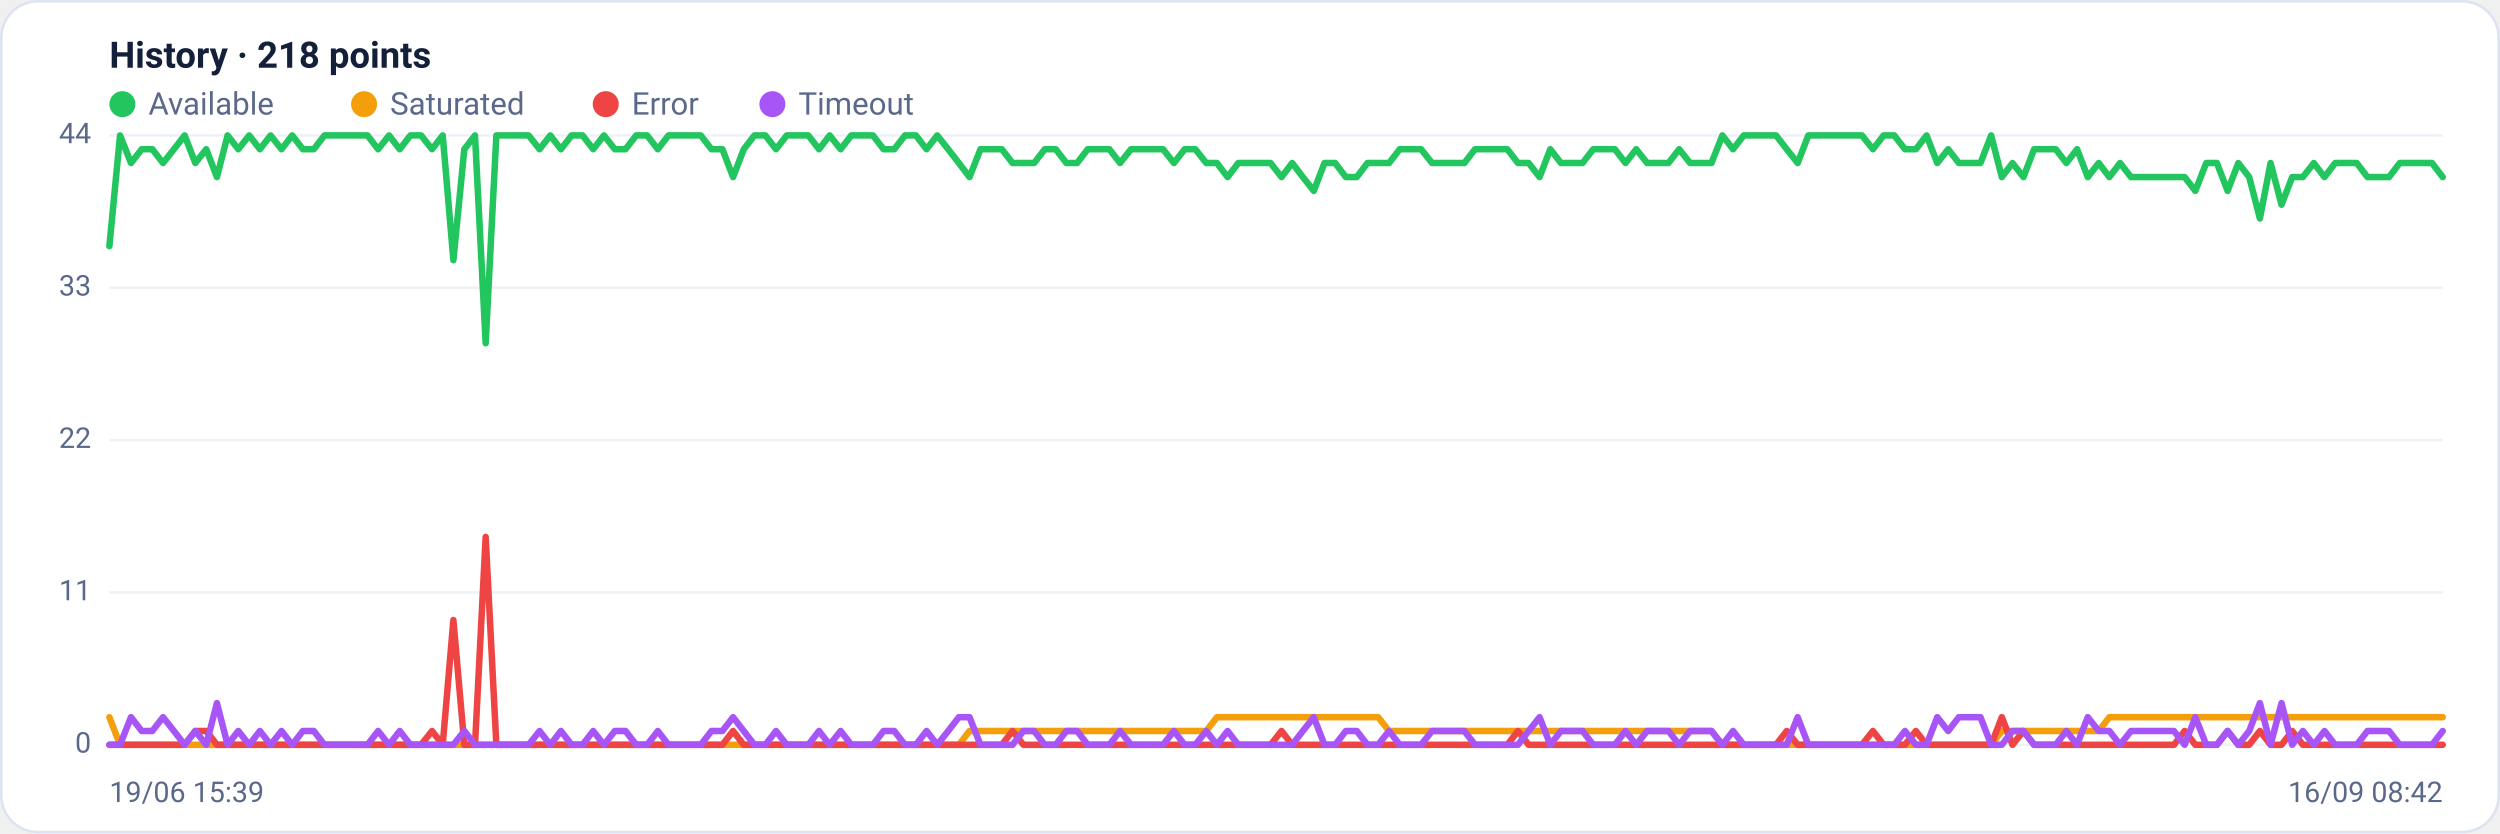
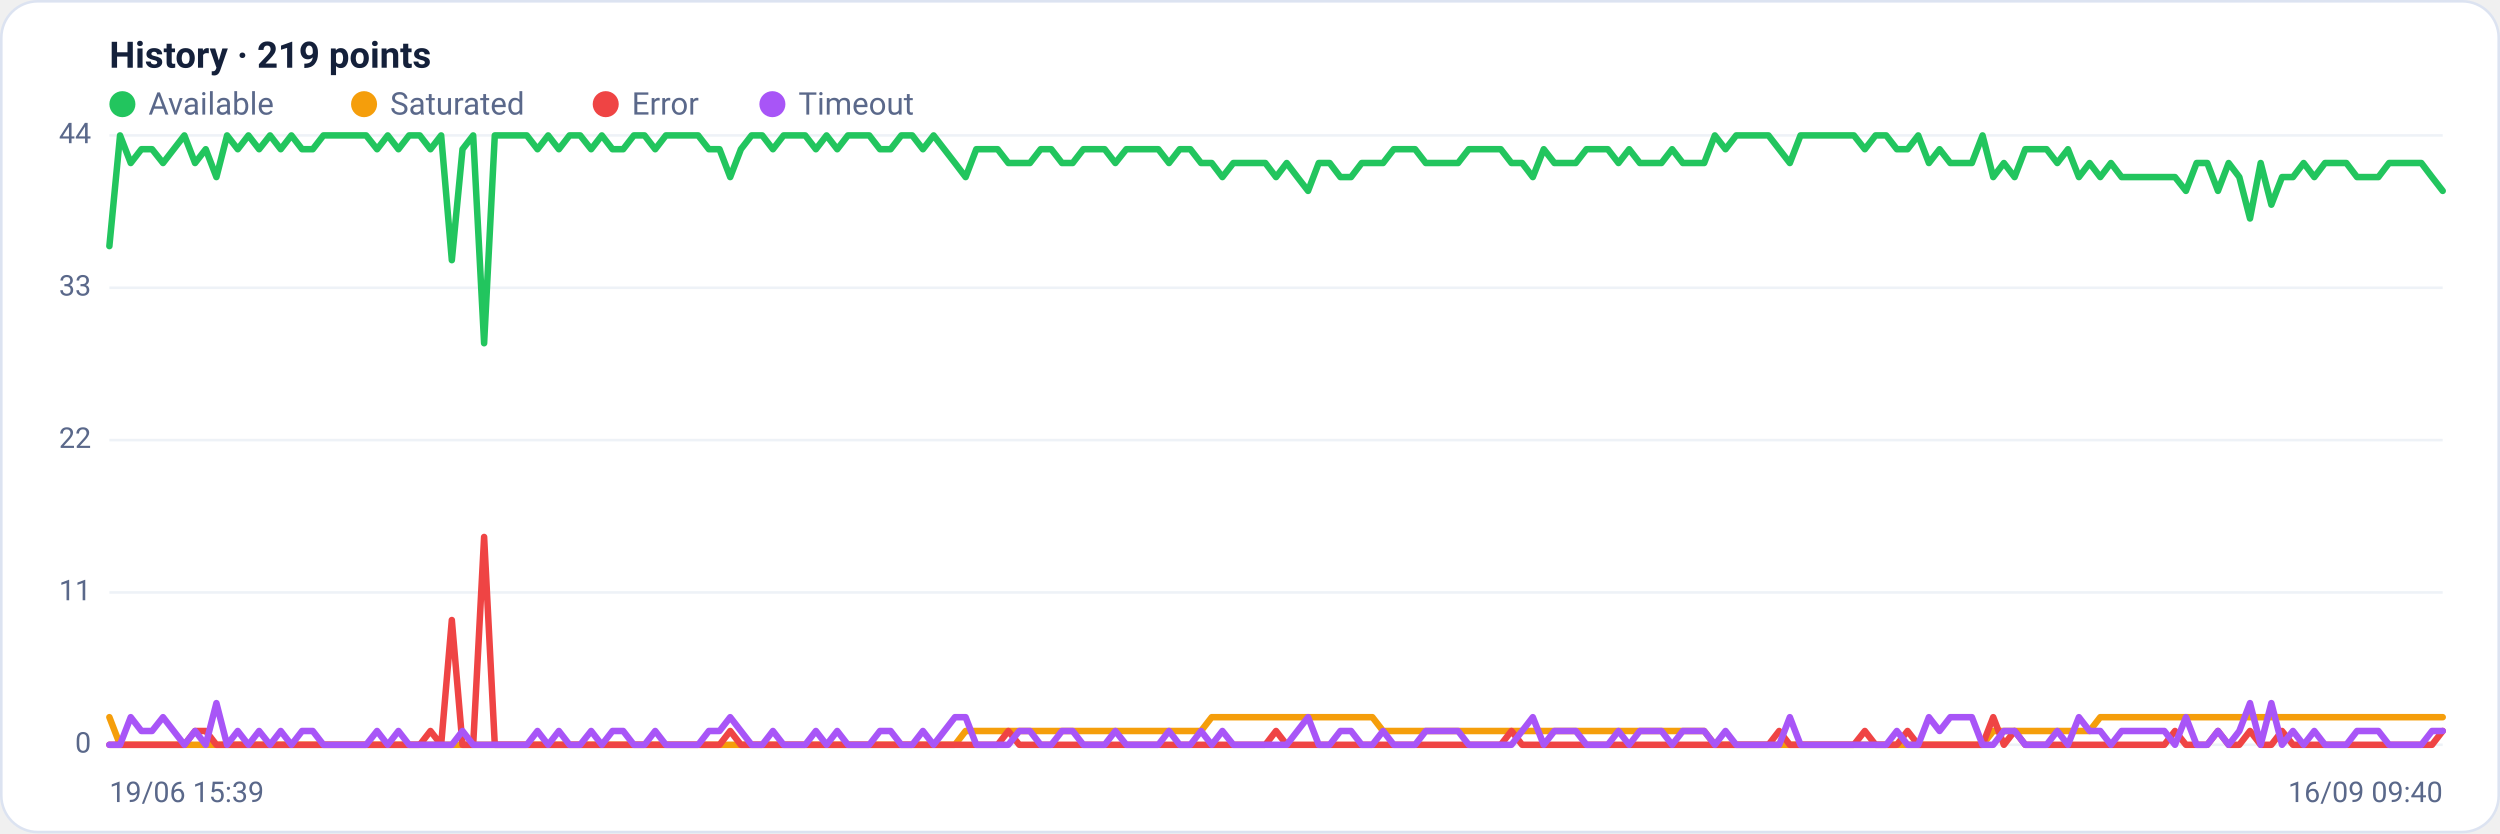
<svg xmlns="http://www.w3.org/2000/svg" viewBox="0 0 960 320" width="960" height="320" font-family="Segoe UI, system-ui, -apple-system, Roboto, Helvetica, Arial, sans-serif" role="img" aria-label="Availability history per region">
  <rect x="0.5" y="0.5" width="959" height="319" rx="14" fill="#ffffff" stroke="#dce3f1" />
-   <text x="42" y="26" font-size="14" font-weight="600" fill="#14203a">History · 218 points</text>
+   <text x="42" y="26" font-size="14" font-weight="600" fill="#14203a">History · 219 points</text>
  <circle cx="47" cy="40" r="5" fill="#22c55e" />
  <text x="57" y="44" font-size="12" fill="#5a688a">Available</text>
  <circle cx="139.8" cy="40" r="5" fill="#f59e0b" />
  <text x="149.8" y="44" font-size="12" fill="#5a688a">Saturated</text>
  <circle cx="232.6" cy="40" r="5" fill="#ef4444" />
  <text x="242.6" y="44" font-size="12" fill="#5a688a">Error</text>
  <circle cx="296.6" cy="40" r="5" fill="#a855f7" />
  <text x="306.6" y="44" font-size="12" fill="#5a688a">Timeout</text>
  <line x1="42" y1="286.0" x2="938" y2="286.0" stroke="#eef2f7" stroke-width="1" />
  <text x="35" y="289.0" text-anchor="end" font-size="11" fill="#5a688a">0</text>
  <line x1="42" y1="227.5" x2="938" y2="227.5" stroke="#eef2f7" stroke-width="1" />
  <text x="35" y="230.5" text-anchor="end" font-size="11" fill="#5a688a">11</text>
  <line x1="42" y1="169.0" x2="938" y2="169.0" stroke="#eef2f7" stroke-width="1" />
  <text x="35" y="172.0" text-anchor="end" font-size="11" fill="#5a688a">22</text>
  <line x1="42" y1="110.5" x2="938" y2="110.5" stroke="#eef2f7" stroke-width="1" />
  <text x="35" y="113.5" text-anchor="end" font-size="11" fill="#5a688a">33</text>
  <line x1="42" y1="52.0" x2="938" y2="52.0" stroke="#eef2f7" stroke-width="1" />
  <text x="35" y="55.0" text-anchor="end" font-size="11" fill="#5a688a">44</text>
-   <polyline fill="none" stroke="#22c55e" stroke-width="2.5" stroke-linejoin="round" stroke-linecap="round" points="42.0,94.5 46.1,52.0 50.3,62.6 54.4,57.3 58.5,57.3 62.6,62.6 66.8,57.3 70.9,52.0 75.0,62.6 79.2,57.3 83.3,68.0 87.4,52.0 91.5,57.3 95.7,52.0 99.8,57.3 103.9,52.0 108.1,57.3 112.2,52.0 116.3,57.3 120.5,57.3 124.6,52.0 128.7,52.0 132.8,52.0 137.0,52.0 141.1,52.0 145.2,57.3 149.4,52.0 153.5,57.3 157.6,52.0 161.7,52.0 165.9,57.3 170.0,52.0 174.1,99.9 178.3,57.3 182.4,52.0 186.5,131.8 190.6,52.0 194.8,52.0 198.9,52.0 203.0,52.0 207.2,57.3 211.3,52.0 215.4,57.3 219.5,52.0 223.7,52.0 227.8,57.3 231.9,52.0 236.1,57.3 240.2,57.3 244.3,52.0 248.5,52.0 252.6,57.3 256.7,52.0 260.8,52.0 265.0,52.0 269.1,52.0 273.2,57.3 277.4,57.3 281.5,68.0 285.6,57.3 289.7,52.0 293.9,52.0 298.0,57.3 302.1,52.0 306.3,52.0 310.4,52.0 314.5,57.3 318.6,52.0 322.8,57.3 326.9,52.0 331.0,52.0 335.2,52.0 339.3,57.3 343.4,57.3 347.5,52.0 351.7,52.0 355.8,57.3 359.9,52.0 364.1,57.3 368.2,62.6 372.3,68.0 376.5,57.3 380.6,57.3 384.7,57.3 388.8,62.6 393.0,62.6 397.1,62.6 401.2,57.3 405.4,57.3 409.5,62.6 413.6,62.6 417.7,57.3 421.9,57.3 426.0,57.3 430.1,62.6 434.3,57.3 438.4,57.3 442.5,57.3 446.6,57.3 450.8,62.6 454.9,57.3 459.0,57.3 463.2,62.6 467.3,62.6 471.4,68.0 475.5,62.6 479.7,62.6 483.8,62.6 487.9,62.6 492.1,68.0 496.2,62.6 500.3,68.0 504.5,73.3 508.6,62.6 512.7,62.6 516.8,68.0 521.0,68.0 525.1,62.6 529.2,62.6 533.4,62.6 537.5,57.3 541.6,57.3 545.7,57.3 549.9,62.6 554.0,62.6 558.1,62.6 562.3,62.6 566.4,57.3 570.5,57.3 574.6,57.3 578.8,57.3 582.9,62.6 587.0,62.6 591.2,68.0 595.3,57.3 599.4,62.6 603.5,62.6 607.7,62.6 611.8,57.3 615.9,57.3 620.1,57.3 624.2,62.6 628.3,57.3 632.5,62.6 636.6,62.6 640.7,62.6 644.8,57.3 649.0,62.6 653.1,62.6 657.2,62.6 661.4,52.0 665.5,57.3 669.6,52.0 673.7,52.0 677.9,52.0 682.0,52.0 686.1,57.3 690.3,62.6 694.4,52.0 698.5,52.0 702.6,52.0 706.8,52.0 710.9,52.0 715.0,52.0 719.2,57.3 723.3,52.0 727.4,52.0 731.5,57.3 735.7,57.3 739.8,52.0 743.9,62.6 748.1,57.3 752.2,62.6 756.3,62.6 760.5,62.6 764.6,52.0 768.7,68.0 772.8,62.6 777.0,68.0 781.1,57.3 785.2,57.3 789.4,57.3 793.5,62.6 797.6,57.3 801.7,68.0 805.9,62.6 810.0,68.0 814.1,62.6 818.3,68.0 822.4,68.0 826.5,68.0 830.6,68.0 834.8,68.0 838.9,68.0 843.0,73.3 847.2,62.6 851.3,62.6 855.4,73.3 859.5,62.6 863.7,68.0 867.8,83.9 871.9,62.6 876.1,78.6 880.2,68.0 884.3,68.0 888.5,62.6 892.6,68.0 896.7,62.6 900.8,62.6 905.0,62.6 909.1,68.0 913.2,68.0 917.4,68.0 921.5,62.6 925.6,62.6 929.7,62.6 933.9,62.6 938.0,68.0" />
-   <polyline fill="none" stroke="#f59e0b" stroke-width="2.5" stroke-linejoin="round" stroke-linecap="round" points="42.0,275.4 46.1,286.0 50.3,286.0 54.4,286.0 58.5,286.0 62.6,286.0 66.8,286.0 70.9,286.0 75.0,286.0 79.2,286.0 83.3,286.0 87.4,286.0 91.5,286.0 95.7,286.0 99.8,286.0 103.9,286.0 108.1,286.0 112.2,286.0 116.3,286.0 120.5,286.0 124.6,286.0 128.7,286.0 132.8,286.0 137.0,286.0 141.1,286.0 145.2,286.0 149.4,286.0 153.5,286.0 157.6,286.0 161.7,286.0 165.9,286.0 170.0,286.0 174.1,286.0 178.3,286.0 182.4,286.0 186.5,286.0 190.6,286.0 194.8,286.0 198.9,286.0 203.0,286.0 207.2,286.0 211.3,286.0 215.4,286.0 219.5,286.0 223.7,286.0 227.8,286.0 231.9,286.0 236.1,286.0 240.2,286.0 244.3,286.0 248.5,286.0 252.6,286.0 256.7,286.0 260.8,286.0 265.0,286.0 269.1,286.0 273.2,286.0 277.4,286.0 281.5,286.0 285.6,286.0 289.7,286.0 293.9,286.0 298.0,286.0 302.1,286.0 306.3,286.0 310.4,286.0 314.5,286.0 318.6,286.0 322.8,286.0 326.9,286.0 331.0,286.0 335.2,286.0 339.3,286.0 343.4,286.0 347.5,286.0 351.7,286.0 355.8,286.0 359.9,286.0 364.1,286.0 368.2,286.0 372.3,280.7 376.5,280.7 380.6,280.7 384.7,280.7 388.8,280.7 393.0,280.7 397.1,280.7 401.2,280.7 405.4,280.7 409.5,280.7 413.6,280.7 417.7,280.7 421.9,280.7 426.0,280.7 430.1,280.7 434.3,280.7 438.4,280.7 442.5,280.7 446.6,280.7 450.8,280.7 454.9,280.7 459.0,280.7 463.2,280.7 467.3,275.4 471.4,275.4 475.5,275.4 479.7,275.4 483.8,275.4 487.9,275.4 492.1,275.4 496.2,275.4 500.3,275.4 504.5,275.4 508.6,275.4 512.7,275.4 516.8,275.4 521.0,275.4 525.1,275.4 529.2,275.4 533.4,280.7 537.5,280.7 541.6,280.7 545.7,280.7 549.9,280.7 554.0,280.7 558.1,280.7 562.3,280.7 566.4,280.7 570.5,280.7 574.6,280.7 578.8,280.7 582.9,280.7 587.0,280.7 591.2,280.7 595.3,280.7 599.4,280.7 603.5,280.7 607.7,280.7 611.8,280.7 615.9,280.7 620.1,280.7 624.2,280.7 628.3,280.7 632.5,280.7 636.6,280.7 640.7,280.7 644.8,280.7 649.0,280.7 653.1,280.7 657.2,280.7 661.4,286.0 665.5,286.0 669.6,286.0 673.7,286.0 677.9,286.0 682.0,286.0 686.1,286.0 690.3,286.0 694.4,286.0 698.5,286.0 702.6,286.0 706.8,286.0 710.9,286.0 715.0,286.0 719.2,286.0 723.3,286.0 727.4,286.0 731.5,286.0 735.7,286.0 739.8,286.0 743.9,286.0 748.1,286.0 752.2,286.0 756.3,286.0 760.5,286.0 764.6,286.0 768.7,280.7 772.8,280.7 777.0,280.7 781.1,280.7 785.2,280.7 789.4,280.7 793.5,280.7 797.6,280.7 801.7,280.7 805.9,280.7 810.0,275.4 814.1,275.4 818.3,275.4 822.4,275.4 826.5,275.4 830.6,275.4 834.8,275.4 838.9,275.4 843.0,275.4 847.2,275.4 851.3,275.4 855.4,275.4 859.5,275.4 863.7,275.4 867.8,275.4 871.9,275.4 876.1,275.4 880.2,275.4 884.3,275.4 888.5,275.4 892.6,275.4 896.7,275.4 900.8,275.4 905.0,275.4 909.1,275.4 913.2,275.4 917.4,275.4 921.5,275.4 925.6,275.4 929.7,275.4 933.9,275.4 938.0,275.4" />
-   <polyline fill="none" stroke="#ef4444" stroke-width="2.5" stroke-linejoin="round" stroke-linecap="round" points="42.0,286.0 46.1,286.0 50.3,286.0 54.4,286.0 58.5,286.0 62.6,286.0 66.8,286.0 70.9,286.0 75.0,280.7 79.2,280.7 83.3,286.0 87.4,286.0 91.5,286.0 95.7,286.0 99.8,286.0 103.9,286.0 108.1,286.0 112.2,286.0 116.3,286.0 120.5,286.0 124.6,286.0 128.7,286.0 132.8,286.0 137.0,286.0 141.1,286.0 145.2,286.0 149.4,286.0 153.5,286.0 157.6,286.0 161.7,286.0 165.9,280.7 170.0,286.0 174.1,238.1 178.3,286.0 182.4,286.0 186.5,206.2 190.6,286.0 194.8,286.0 198.9,286.0 203.0,286.0 207.2,286.0 211.3,286.0 215.4,286.0 219.5,286.0 223.7,286.0 227.8,286.0 231.9,286.0 236.1,286.0 240.2,286.0 244.3,286.0 248.5,286.0 252.6,286.0 256.7,286.0 260.8,286.0 265.0,286.0 269.1,286.0 273.2,286.0 277.4,286.0 281.5,280.7 285.6,286.0 289.7,286.0 293.9,286.0 298.0,286.0 302.1,286.0 306.3,286.0 310.4,286.0 314.5,286.0 318.6,286.0 322.8,286.0 326.9,286.0 331.0,286.0 335.2,286.0 339.3,286.0 343.4,286.0 347.5,286.0 351.7,286.0 355.8,286.0 359.9,286.0 364.1,286.0 368.2,286.0 372.3,286.0 376.5,286.0 380.6,286.0 384.7,286.0 388.8,280.7 393.0,286.0 397.1,286.0 401.2,286.0 405.4,286.0 409.5,286.0 413.6,286.0 417.7,286.0 421.9,286.0 426.0,286.0 430.1,286.0 434.3,286.0 438.4,286.0 442.5,286.0 446.6,286.0 450.8,286.0 454.9,286.0 459.0,286.0 463.2,286.0 467.3,286.0 471.4,286.0 475.5,286.0 479.7,286.0 483.8,286.0 487.9,286.0 492.1,280.7 496.2,286.0 500.3,286.0 504.5,286.0 508.6,286.0 512.7,286.0 516.8,286.0 521.0,286.0 525.1,286.0 529.2,286.0 533.4,286.0 537.5,286.0 541.6,286.0 545.7,286.0 549.9,286.0 554.0,286.0 558.1,286.0 562.3,286.0 566.4,286.0 570.5,286.0 574.6,286.0 578.8,286.0 582.9,280.7 587.0,286.0 591.2,286.0 595.3,286.0 599.4,286.0 603.5,286.0 607.7,286.0 611.8,286.0 615.9,286.0 620.1,286.0 624.2,286.0 628.3,286.0 632.5,286.0 636.6,286.0 640.7,286.0 644.8,286.0 649.0,286.0 653.1,286.0 657.2,286.0 661.4,286.0 665.5,286.0 669.6,286.0 673.7,286.0 677.9,286.0 682.0,286.0 686.1,280.7 690.3,286.0 694.4,286.0 698.5,286.0 702.6,286.0 706.8,286.0 710.9,286.0 715.0,286.0 719.2,280.7 723.3,286.0 727.4,286.0 731.5,286.0 735.7,280.7 739.8,286.0 743.9,286.0 748.1,286.0 752.2,286.0 756.3,286.0 760.5,286.0 764.6,286.0 768.7,275.4 772.8,286.0 777.0,280.7 781.1,286.0 785.2,286.0 789.4,286.0 793.5,286.0 797.6,286.0 801.7,286.0 805.9,286.0 810.0,286.0 814.1,286.0 818.3,286.0 822.4,286.0 826.5,286.0 830.6,286.0 834.8,286.0 838.9,280.7 843.0,286.0 847.2,286.0 851.3,286.0 855.4,280.7 859.5,286.0 863.7,286.0 867.8,280.7 871.9,286.0 876.1,286.0 880.2,280.7 884.3,286.0 888.5,286.0 892.6,286.0 896.7,286.0 900.8,286.0 905.0,286.0 909.1,286.0 913.2,286.0 917.4,286.0 921.5,286.0 925.6,286.0 929.7,286.0 933.9,286.0 938.0,286.0" />
-   <polyline fill="none" stroke="#a855f7" stroke-width="2.5" stroke-linejoin="round" stroke-linecap="round" points="42.0,286.0 46.1,286.0 50.3,275.4 54.4,280.7 58.5,280.7 62.6,275.4 66.8,280.7 70.9,286.0 75.0,280.7 79.2,286.0 83.3,270.0 87.4,286.0 91.5,280.7 95.7,286.0 99.8,280.7 103.9,286.0 108.1,280.7 112.2,286.0 116.3,280.7 120.5,280.7 124.6,286.0 128.7,286.0 132.8,286.0 137.0,286.0 141.1,286.0 145.2,280.7 149.4,286.0 153.5,280.7 157.6,286.0 161.7,286.0 165.9,286.0 170.0,286.0 174.1,286.0 178.3,280.7 182.4,286.0 186.5,286.0 190.6,286.0 194.8,286.0 198.9,286.0 203.0,286.0 207.2,280.7 211.3,286.0 215.4,280.7 219.5,286.0 223.7,286.0 227.8,280.7 231.9,286.0 236.1,280.7 240.2,280.7 244.3,286.0 248.5,286.0 252.6,280.7 256.7,286.0 260.8,286.0 265.0,286.0 269.1,286.0 273.2,280.7 277.4,280.7 281.5,275.4 285.6,280.7 289.7,286.0 293.9,286.0 298.0,280.7 302.1,286.0 306.3,286.0 310.4,286.0 314.5,280.7 318.6,286.0 322.8,280.7 326.9,286.0 331.0,286.0 335.2,286.0 339.3,280.7 343.4,280.7 347.5,286.0 351.7,286.0 355.8,280.7 359.9,286.0 364.1,280.7 368.2,275.4 372.3,275.4 376.5,286.0 380.6,286.0 384.7,286.0 388.8,286.0 393.0,280.7 397.1,280.7 401.2,286.0 405.4,286.0 409.5,280.7 413.6,280.7 417.7,286.0 421.9,286.0 426.0,286.0 430.1,280.7 434.3,286.0 438.4,286.0 442.5,286.0 446.6,286.0 450.8,280.7 454.9,286.0 459.0,286.0 463.2,280.7 467.3,286.0 471.4,280.7 475.5,286.0 479.7,286.0 483.8,286.0 487.9,286.0 492.1,286.0 496.2,286.0 500.3,280.7 504.5,275.4 508.6,286.0 512.7,286.0 516.8,280.7 521.0,280.7 525.1,286.0 529.2,286.0 533.4,280.7 537.5,286.0 541.6,286.0 545.7,286.0 549.9,280.7 554.0,280.7 558.1,280.7 562.3,280.7 566.4,286.0 570.5,286.0 574.6,286.0 578.8,286.0 582.9,286.0 587.0,280.7 591.2,275.4 595.3,286.0 599.4,280.7 603.5,280.7 607.7,280.7 611.8,286.0 615.9,286.0 620.1,286.0 624.2,280.7 628.3,286.0 632.5,280.7 636.6,280.7 640.7,280.7 644.8,286.0 649.0,280.7 653.1,280.7 657.2,280.7 661.4,286.0 665.5,280.7 669.6,286.0 673.7,286.0 677.9,286.0 682.0,286.0 686.1,286.0 690.3,275.4 694.4,286.0 698.5,286.0 702.6,286.0 706.8,286.0 710.9,286.0 715.0,286.0 719.2,286.0 723.3,286.0 727.4,286.0 731.5,280.7 735.7,286.0 739.8,286.0 743.9,275.4 748.1,280.7 752.2,275.4 756.3,275.4 760.5,275.4 764.6,286.0 768.7,286.0 772.8,280.7 777.0,280.7 781.1,286.0 785.2,286.0 789.4,286.0 793.5,280.7 797.6,286.0 801.7,275.4 805.9,280.7 810.0,280.7 814.1,286.0 818.3,280.7 822.4,280.7 826.5,280.7 830.6,280.7 834.8,280.7 838.9,286.0 843.0,275.4 847.2,286.0 851.3,286.0 855.4,280.7 859.5,286.0 863.7,280.7 867.8,270.0 871.9,286.0 876.1,270.0 880.2,286.0 884.3,280.7 888.5,286.0 892.6,280.7 896.7,286.0 900.8,286.0 905.0,286.0 909.1,280.7 913.2,280.7 917.4,280.7 921.5,286.0 925.6,286.0 929.7,286.0 933.9,286.0 938.0,280.7" />
+   <polyline fill="none" stroke="#22c55e" stroke-width="2.5" stroke-linejoin="round" stroke-linecap="round" points="42.0,94.5 46.1,52.0 50.2,62.6 54.3,57.3 58.4,57.3 62.6,62.6 66.7,57.3 70.8,52.0 74.9,62.6 79.0,57.3 83.1,68.0 87.2,52.0 91.3,57.3 95.4,52.0 99.5,57.3 103.7,52.0 107.8,57.3 111.9,52.0 116.0,57.3 120.1,57.3 124.2,52.0 128.3,52.0 132.4,52.0 136.5,52.0 140.6,52.0 144.8,57.3 148.9,52.0 153.0,57.3 157.1,52.0 161.2,52.0 165.3,57.3 169.4,52.0 173.5,99.9 177.6,57.3 181.7,52.0 185.9,131.8 190.0,52.0 194.1,52.0 198.2,52.0 202.3,52.0 206.4,57.3 210.5,52.0 214.6,57.3 218.7,52.0 222.8,52.0 227.0,57.3 231.1,52.0 235.2,57.3 239.3,57.3 243.4,52.0 247.5,52.0 251.6,57.3 255.7,52.0 259.8,52.0 263.9,52.0 268.1,52.0 272.2,57.3 276.3,57.3 280.4,68.0 284.5,57.3 288.6,52.0 292.7,52.0 296.8,57.3 300.9,52.0 305.0,52.0 309.2,52.0 313.3,57.3 317.4,52.0 321.5,57.3 325.6,52.0 329.7,52.0 333.8,52.0 337.9,57.3 342.0,57.3 346.1,52.0 350.3,52.0 354.4,57.3 358.5,52.0 362.6,57.3 366.7,62.6 370.8,68.0 374.9,57.3 379.0,57.3 383.1,57.3 387.2,62.6 391.4,62.6 395.5,62.6 399.6,57.3 403.7,57.3 407.8,62.6 411.9,62.6 416.0,57.3 420.1,57.3 424.2,57.3 428.3,62.6 432.5,57.3 436.6,57.3 440.7,57.3 444.8,57.3 448.9,62.6 453.0,57.3 457.1,57.3 461.2,62.6 465.3,62.6 469.4,68.0 473.6,62.6 477.7,62.6 481.8,62.6 485.9,62.6 490.0,68.0 494.1,62.6 498.2,68.0 502.3,73.3 506.4,62.6 510.6,62.6 514.7,68.0 518.8,68.0 522.9,62.6 527.0,62.6 531.1,62.6 535.2,57.3 539.3,57.3 543.4,57.3 547.5,62.6 551.7,62.6 555.8,62.6 559.9,62.6 564.0,57.3 568.1,57.3 572.2,57.3 576.3,57.3 580.4,62.6 584.5,62.6 588.6,68.0 592.8,57.3 596.9,62.6 601.0,62.6 605.1,62.6 609.2,57.3 613.3,57.3 617.4,57.3 621.5,62.6 625.6,57.3 629.7,62.6 633.9,62.6 638.0,62.6 642.1,57.3 646.2,62.6 650.3,62.6 654.4,62.6 658.5,52.0 662.6,57.3 666.7,52.0 670.8,52.0 675.0,52.0 679.1,52.0 683.2,57.3 687.3,62.6 691.4,52.0 695.5,52.0 699.6,52.0 703.7,52.0 707.8,52.0 711.9,52.0 716.1,57.3 720.2,52.0 724.3,52.0 728.4,57.3 732.5,57.3 736.6,52.0 740.7,62.6 744.8,57.3 748.9,62.6 753.0,62.6 757.2,62.6 761.3,52.0 765.4,68.0 769.5,62.6 773.6,68.0 777.7,57.3 781.8,57.3 785.9,57.3 790.0,62.6 794.1,57.3 798.3,68.0 802.4,62.6 806.5,68.0 810.6,62.6 814.7,68.0 818.8,68.0 822.9,68.0 827.0,68.0 831.1,68.0 835.2,68.0 839.4,73.3 843.5,62.6 847.6,62.6 851.7,73.3 855.8,62.6 859.9,68.0 864.0,83.9 868.1,62.6 872.2,78.6 876.3,68.0 880.5,68.0 884.6,62.6 888.7,68.0 892.8,62.6 896.9,62.6 901.0,62.6 905.1,68.0 909.2,68.0 913.3,68.0 917.4,62.6 921.6,62.6 925.7,62.6 929.8,62.6 933.9,68.0 938.0,73.3" />
+   <polyline fill="none" stroke="#f59e0b" stroke-width="2.5" stroke-linejoin="round" stroke-linecap="round" points="42.0,275.4 46.1,286.0 50.2,286.0 54.3,286.0 58.4,286.0 62.6,286.0 66.7,286.0 70.8,286.0 74.9,286.0 79.0,286.0 83.1,286.0 87.2,286.0 91.3,286.0 95.4,286.0 99.5,286.0 103.7,286.0 107.8,286.0 111.9,286.0 116.0,286.0 120.1,286.0 124.2,286.0 128.3,286.0 132.4,286.0 136.5,286.0 140.6,286.0 144.8,286.0 148.9,286.0 153.0,286.0 157.1,286.0 161.2,286.0 165.3,286.0 169.4,286.0 173.5,286.0 177.6,286.0 181.7,286.0 185.9,286.0 190.0,286.0 194.1,286.0 198.2,286.0 202.3,286.0 206.4,286.0 210.5,286.0 214.6,286.0 218.7,286.0 222.8,286.0 227.0,286.0 231.1,286.0 235.2,286.0 239.3,286.0 243.4,286.0 247.5,286.0 251.6,286.0 255.7,286.0 259.8,286.0 263.9,286.0 268.1,286.0 272.2,286.0 276.3,286.0 280.4,286.0 284.5,286.0 288.6,286.0 292.7,286.0 296.8,286.0 300.9,286.0 305.0,286.0 309.2,286.0 313.3,286.0 317.4,286.0 321.5,286.0 325.6,286.0 329.7,286.0 333.8,286.0 337.9,286.0 342.0,286.0 346.1,286.0 350.3,286.0 354.4,286.0 358.5,286.0 362.6,286.0 366.7,286.0 370.8,280.7 374.9,280.7 379.0,280.7 383.1,280.7 387.2,280.7 391.4,280.7 395.5,280.7 399.6,280.7 403.7,280.7 407.8,280.7 411.9,280.7 416.0,280.7 420.1,280.7 424.2,280.7 428.3,280.7 432.5,280.7 436.6,280.7 440.7,280.7 444.8,280.7 448.9,280.7 453.0,280.7 457.1,280.7 461.2,280.7 465.3,275.4 469.4,275.4 473.6,275.4 477.7,275.4 481.8,275.4 485.9,275.4 490.0,275.4 494.1,275.4 498.2,275.4 502.3,275.4 506.4,275.4 510.6,275.4 514.7,275.4 518.8,275.4 522.9,275.4 527.0,275.4 531.1,280.7 535.2,280.7 539.3,280.7 543.4,280.7 547.5,280.7 551.7,280.7 555.8,280.7 559.9,280.7 564.0,280.7 568.1,280.7 572.2,280.7 576.3,280.7 580.4,280.7 584.5,280.7 588.6,280.7 592.8,280.7 596.9,280.7 601.0,280.7 605.1,280.7 609.2,280.7 613.3,280.7 617.4,280.7 621.5,280.7 625.6,280.7 629.7,280.7 633.9,280.7 638.0,280.7 642.1,280.7 646.2,280.7 650.3,280.7 654.4,280.7 658.5,286.0 662.6,286.0 666.7,286.0 670.8,286.0 675.0,286.0 679.1,286.0 683.2,286.0 687.3,286.0 691.4,286.0 695.5,286.0 699.6,286.0 703.7,286.0 707.8,286.0 711.9,286.0 716.1,286.0 720.2,286.0 724.3,286.0 728.4,286.0 732.5,286.0 736.6,286.0 740.7,286.0 744.8,286.0 748.9,286.0 753.0,286.0 757.2,286.0 761.3,286.0 765.4,280.7 769.5,280.7 773.6,280.7 777.7,280.7 781.8,280.7 785.9,280.7 790.0,280.7 794.1,280.7 798.3,280.7 802.4,280.7 806.5,275.4 810.6,275.4 814.7,275.4 818.8,275.4 822.9,275.4 827.0,275.4 831.1,275.4 835.2,275.4 839.4,275.4 843.5,275.4 847.6,275.4 851.7,275.4 855.8,275.4 859.9,275.4 864.0,275.4 868.1,275.4 872.2,275.4 876.3,275.4 880.5,275.4 884.6,275.4 888.7,275.4 892.8,275.4 896.9,275.4 901.0,275.4 905.1,275.4 909.2,275.4 913.3,275.4 917.4,275.4 921.6,275.4 925.7,275.4 929.8,275.4 933.9,275.4 938.0,275.4" />
+   <polyline fill="none" stroke="#ef4444" stroke-width="2.5" stroke-linejoin="round" stroke-linecap="round" points="42.0,286.0 46.1,286.0 50.2,286.0 54.3,286.0 58.4,286.0 62.6,286.0 66.7,286.0 70.8,286.0 74.9,280.7 79.0,280.7 83.1,286.0 87.2,286.0 91.3,286.0 95.4,286.0 99.5,286.0 103.7,286.0 107.8,286.0 111.9,286.0 116.0,286.0 120.1,286.0 124.2,286.0 128.3,286.0 132.4,286.0 136.5,286.0 140.6,286.0 144.8,286.0 148.9,286.0 153.0,286.0 157.1,286.0 161.2,286.0 165.3,280.7 169.4,286.0 173.5,238.1 177.6,286.0 181.7,286.0 185.9,206.2 190.0,286.0 194.1,286.0 198.2,286.0 202.3,286.0 206.4,286.0 210.5,286.0 214.6,286.0 218.7,286.0 222.8,286.0 227.0,286.0 231.1,286.0 235.2,286.0 239.3,286.0 243.4,286.0 247.5,286.0 251.6,286.0 255.7,286.0 259.8,286.0 263.9,286.0 268.1,286.0 272.2,286.0 276.3,286.0 280.4,280.7 284.5,286.0 288.6,286.0 292.7,286.0 296.8,286.0 300.9,286.0 305.0,286.0 309.2,286.0 313.3,286.0 317.4,286.0 321.5,286.0 325.6,286.0 329.7,286.0 333.8,286.0 337.9,286.0 342.0,286.0 346.1,286.0 350.3,286.0 354.4,286.0 358.5,286.0 362.6,286.0 366.7,286.0 370.8,286.0 374.9,286.0 379.0,286.0 383.1,286.0 387.2,280.7 391.4,286.0 395.5,286.0 399.6,286.0 403.7,286.0 407.8,286.0 411.9,286.0 416.0,286.0 420.1,286.0 424.2,286.0 428.3,286.0 432.5,286.0 436.6,286.0 440.7,286.0 444.8,286.0 448.9,286.0 453.0,286.0 457.1,286.0 461.2,286.0 465.3,286.0 469.4,286.0 473.6,286.0 477.7,286.0 481.8,286.0 485.9,286.0 490.0,280.7 494.1,286.0 498.2,286.0 502.3,286.0 506.4,286.0 510.6,286.0 514.7,286.0 518.8,286.0 522.9,286.0 527.0,286.0 531.1,286.0 535.2,286.0 539.3,286.0 543.4,286.0 547.5,286.0 551.7,286.0 555.8,286.0 559.9,286.0 564.0,286.0 568.1,286.0 572.2,286.0 576.3,286.0 580.4,280.7 584.5,286.0 588.6,286.0 592.8,286.0 596.9,286.0 601.0,286.0 605.1,286.0 609.2,286.0 613.3,286.0 617.4,286.0 621.5,286.0 625.6,286.0 629.7,286.0 633.9,286.0 638.0,286.0 642.1,286.0 646.2,286.0 650.3,286.0 654.4,286.0 658.5,286.0 662.6,286.0 666.7,286.0 670.8,286.0 675.0,286.0 679.1,286.0 683.2,280.7 687.3,286.0 691.4,286.0 695.5,286.0 699.6,286.0 703.7,286.0 707.8,286.0 711.9,286.0 716.1,280.7 720.2,286.0 724.3,286.0 728.4,286.0 732.5,280.7 736.6,286.0 740.7,286.0 744.8,286.0 748.9,286.0 753.0,286.0 757.2,286.0 761.3,286.0 765.4,275.4 769.5,286.0 773.6,280.7 777.7,286.0 781.8,286.0 785.9,286.0 790.0,286.0 794.1,286.0 798.3,286.0 802.4,286.0 806.5,286.0 810.6,286.0 814.7,286.0 818.8,286.0 822.9,286.0 827.0,286.0 831.1,286.0 835.2,280.7 839.4,286.0 843.5,286.0 847.6,286.0 851.7,280.7 855.8,286.0 859.9,286.0 864.0,280.7 868.1,286.0 872.2,286.0 876.3,280.7 880.5,286.0 884.6,286.0 888.7,286.0 892.8,286.0 896.9,286.0 901.0,286.0 905.1,286.0 909.2,286.0 913.3,286.0 917.4,286.0 921.6,286.0 925.7,286.0 929.8,286.0 933.9,286.0 938.0,280.7" />
+   <polyline fill="none" stroke="#a855f7" stroke-width="2.5" stroke-linejoin="round" stroke-linecap="round" points="42.0,286.0 46.1,286.0 50.2,275.4 54.3,280.7 58.4,280.7 62.6,275.4 66.7,280.7 70.8,286.0 74.9,280.7 79.0,286.0 83.1,270.0 87.2,286.0 91.3,280.7 95.4,286.0 99.5,280.7 103.7,286.0 107.8,280.7 111.9,286.0 116.0,280.7 120.1,280.7 124.2,286.0 128.3,286.0 132.4,286.0 136.5,286.0 140.6,286.0 144.8,280.7 148.9,286.0 153.0,280.7 157.1,286.0 161.2,286.0 165.3,286.0 169.4,286.0 173.5,286.0 177.6,280.7 181.7,286.0 185.9,286.0 190.0,286.0 194.1,286.0 198.2,286.0 202.3,286.0 206.4,280.7 210.5,286.0 214.6,280.7 218.7,286.0 222.8,286.0 227.0,280.7 231.1,286.0 235.2,280.7 239.3,280.7 243.4,286.0 247.5,286.0 251.6,280.7 255.7,286.0 259.8,286.0 263.9,286.0 268.1,286.0 272.2,280.7 276.3,280.7 280.4,275.4 284.5,280.7 288.6,286.0 292.7,286.0 296.8,280.7 300.9,286.0 305.0,286.0 309.2,286.0 313.3,280.7 317.4,286.0 321.5,280.7 325.6,286.0 329.7,286.0 333.8,286.0 337.9,280.7 342.0,280.7 346.1,286.0 350.3,286.0 354.4,280.7 358.5,286.0 362.6,280.7 366.7,275.4 370.8,275.4 374.9,286.0 379.0,286.0 383.1,286.0 387.2,286.0 391.4,280.7 395.5,280.7 399.6,286.0 403.7,286.0 407.8,280.7 411.9,280.7 416.0,286.0 420.1,286.0 424.2,286.0 428.3,280.7 432.5,286.0 436.6,286.0 440.7,286.0 444.8,286.0 448.9,280.7 453.0,286.0 457.1,286.0 461.2,280.7 465.3,286.0 469.4,280.7 473.6,286.0 477.7,286.0 481.8,286.0 485.9,286.0 490.0,286.0 494.1,286.0 498.2,280.7 502.3,275.4 506.4,286.0 510.6,286.0 514.7,280.7 518.8,280.7 522.9,286.0 527.0,286.0 531.1,280.7 535.2,286.0 539.3,286.0 543.4,286.0 547.5,280.7 551.7,280.7 555.8,280.7 559.9,280.7 564.0,286.0 568.1,286.0 572.2,286.0 576.3,286.0 580.4,286.0 584.5,280.7 588.6,275.4 592.8,286.0 596.9,280.7 601.0,280.7 605.1,280.7 609.2,286.0 613.3,286.0 617.4,286.0 621.5,280.7 625.6,286.0 629.7,280.7 633.9,280.7 638.0,280.7 642.1,286.0 646.2,280.7 650.3,280.7 654.4,280.7 658.5,286.0 662.6,280.7 666.7,286.0 670.8,286.0 675.0,286.0 679.1,286.0 683.2,286.0 687.3,275.4 691.4,286.0 695.5,286.0 699.6,286.0 703.7,286.0 707.8,286.0 711.9,286.0 716.1,286.0 720.2,286.0 724.3,286.0 728.4,280.7 732.5,286.0 736.6,286.0 740.7,275.4 744.8,280.7 748.9,275.4 753.0,275.4 757.2,275.4 761.3,286.0 765.4,286.0 769.5,280.7 773.6,280.7 777.7,286.0 781.8,286.0 785.9,286.0 790.0,280.7 794.1,286.0 798.3,275.4 802.4,280.7 806.5,280.7 810.6,286.0 814.7,280.7 818.8,280.7 822.9,280.7 827.0,280.7 831.1,280.7 835.2,286.0 839.4,275.4 843.5,286.0 847.6,286.0 851.7,280.7 855.8,286.0 859.9,280.7 864.0,270.0 868.1,286.0 872.2,270.0 876.3,286.0 880.5,280.7 884.6,286.0 888.7,280.7 892.8,286.0 896.9,286.0 901.0,286.0 905.1,280.7 909.2,280.7 913.3,280.7 917.4,286.0 921.6,286.0 925.7,286.0 929.8,286.0 933.9,280.7 938.0,280.7" />
  <text x="42" y="308" font-size="11" fill="#5a688a">19/06 15:39</text>
-   <text x="938" y="308" text-anchor="end" font-size="11" fill="#5a688a">16/09 08:42</text>
+   <text x="938" y="308" text-anchor="end" font-size="11" fill="#5a688a">16/09 09:40</text>
</svg>
